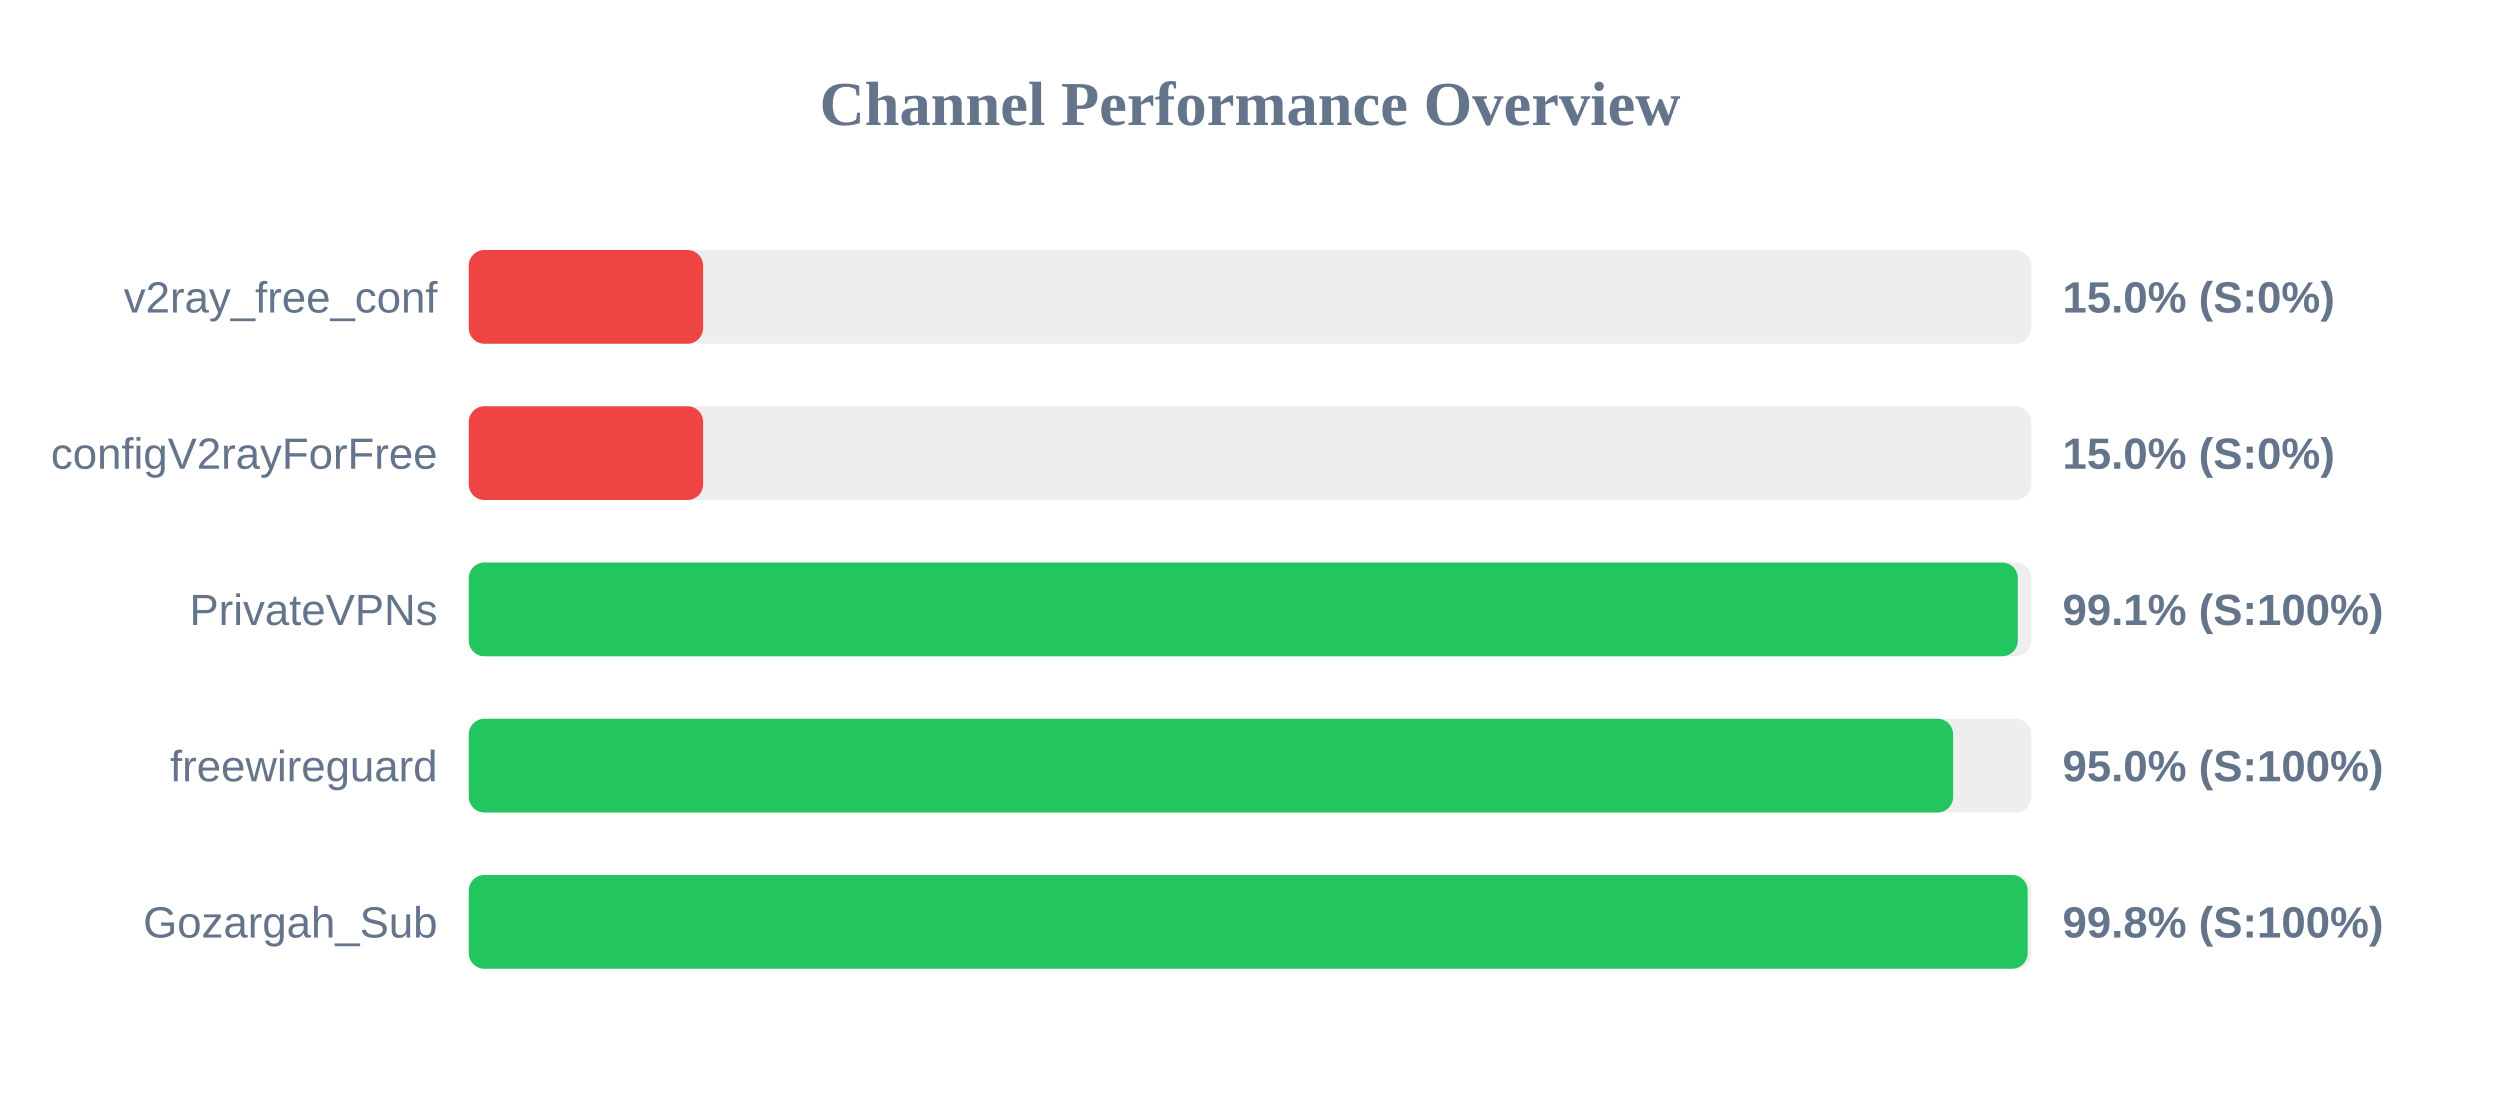
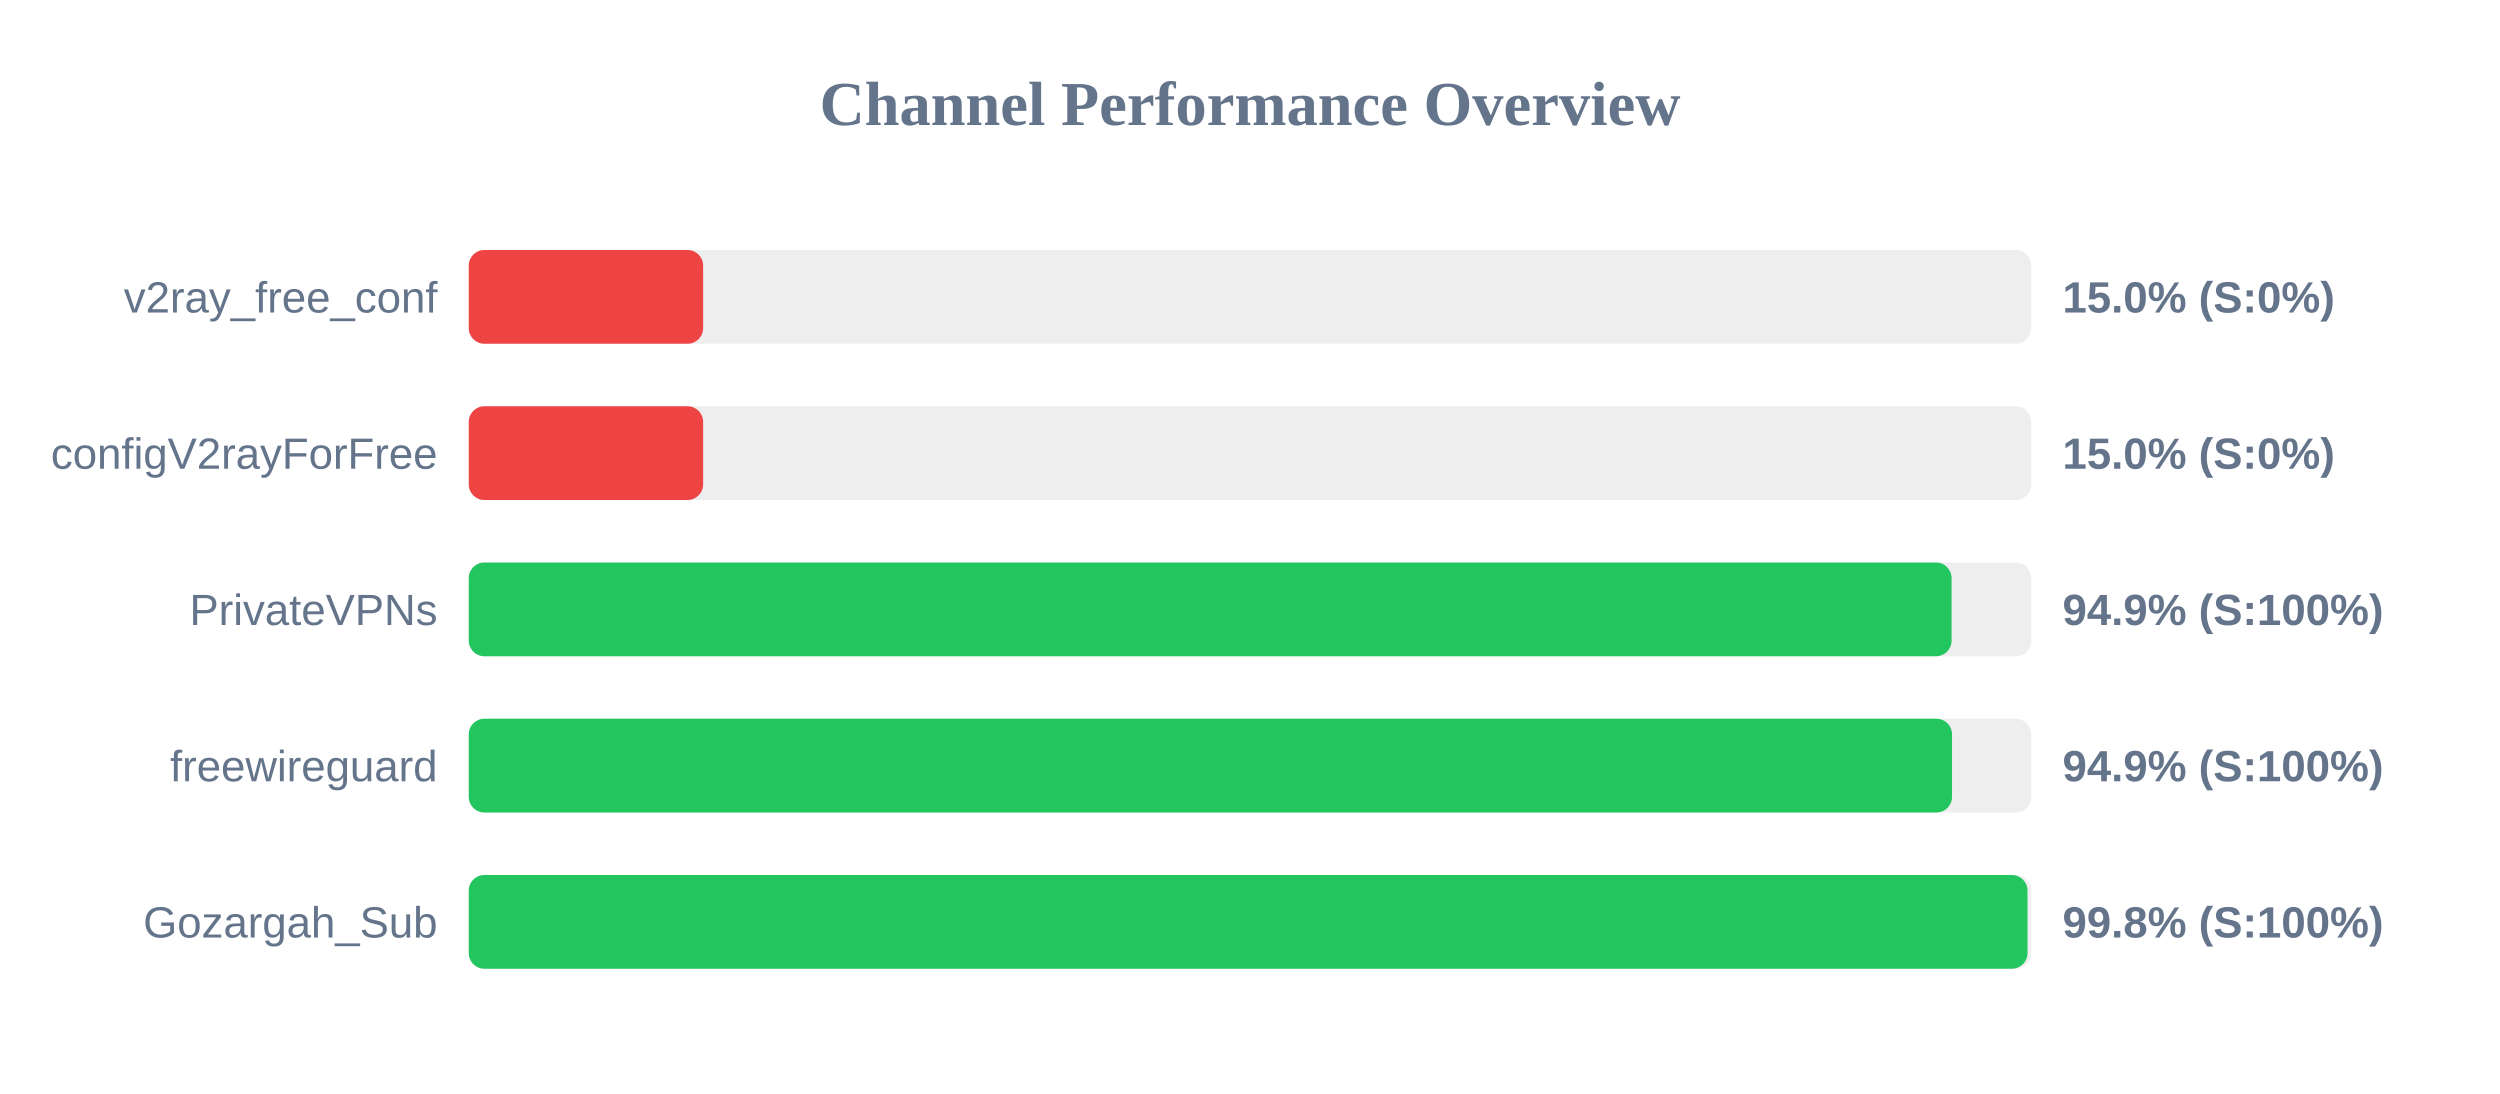
<svg xmlns="http://www.w3.org/2000/svg" width="800" height="350" version="1.1">
  <style>
        .row { font: 14px Arial; fill: #64748b; }
        .score { font: bold 14px Arial; fill: #64748b; }
    </style>
  <text x="400" y="40" text-anchor="middle" font-size="20px" font-weight="bold" fill="#64748b">Channel Performance Overview</text>
  <rect x="150" y="80" width="500" height="30" fill="#eee" rx="5" />
  <rect x="150" y="80" width="75.0" height="30" fill="#ef4444" rx="5" />
  <text x="140" y="100" text-anchor="end" class="row">v2ray_free_conf</text>
  <text x="660" y="100" text-anchor="start" class="score">15.0% (S:0%)</text>
  <rect x="150" y="130" width="500" height="30" fill="#eee" rx="5" />
  <rect x="150" y="130" width="75.0" height="30" fill="#ef4444" rx="5" />
  <text x="140" y="150" text-anchor="end" class="row">configV2rayForFree</text>
  <text x="660" y="150" text-anchor="start" class="score">15.0% (S:0%)</text>
  <rect x="150" y="180" width="500" height="30" fill="#eee" rx="5" />
-   <rect x="150" y="180" width="495.7" height="30" fill="#22c55e" rx="5" />
+   <rect x="150" y="180" width="474.5" height="30" fill="#22c55e" rx="5" />
  <text x="140" y="200" text-anchor="end" class="row">PrivateVPNs</text>
-   <text x="660" y="200" text-anchor="start" class="score">99.1% (S:100%)</text>
+   <text x="660" y="200" text-anchor="start" class="score">94.9% (S:100%)</text>
  <rect x="150" y="230" width="500" height="30" fill="#eee" rx="5" />
-   <rect x="150" y="230" width="475.0" height="30" fill="#22c55e" rx="5" />
+   <rect x="150" y="230" width="474.65" height="30" fill="#22c55e" rx="5" />
  <text x="140" y="250" text-anchor="end" class="row">freewireguard</text>
-   <text x="660" y="250" text-anchor="start" class="score">95.0% (S:100%)</text>
+   <text x="660" y="250" text-anchor="start" class="score">94.9% (S:100%)</text>
  <rect x="150" y="280" width="500" height="30" fill="#eee" rx="5" />
-   <rect x="150" y="280" width="498.85" height="30" fill="#22c55e" rx="5" />
+   <rect x="150" y="280" width="498.8" height="30" fill="#22c55e" rx="5" />
  <text x="140" y="300" text-anchor="end" class="row">Gozargah_Sub</text>
  <text x="660" y="300" text-anchor="start" class="score">99.8% (S:100%)</text>
</svg>
